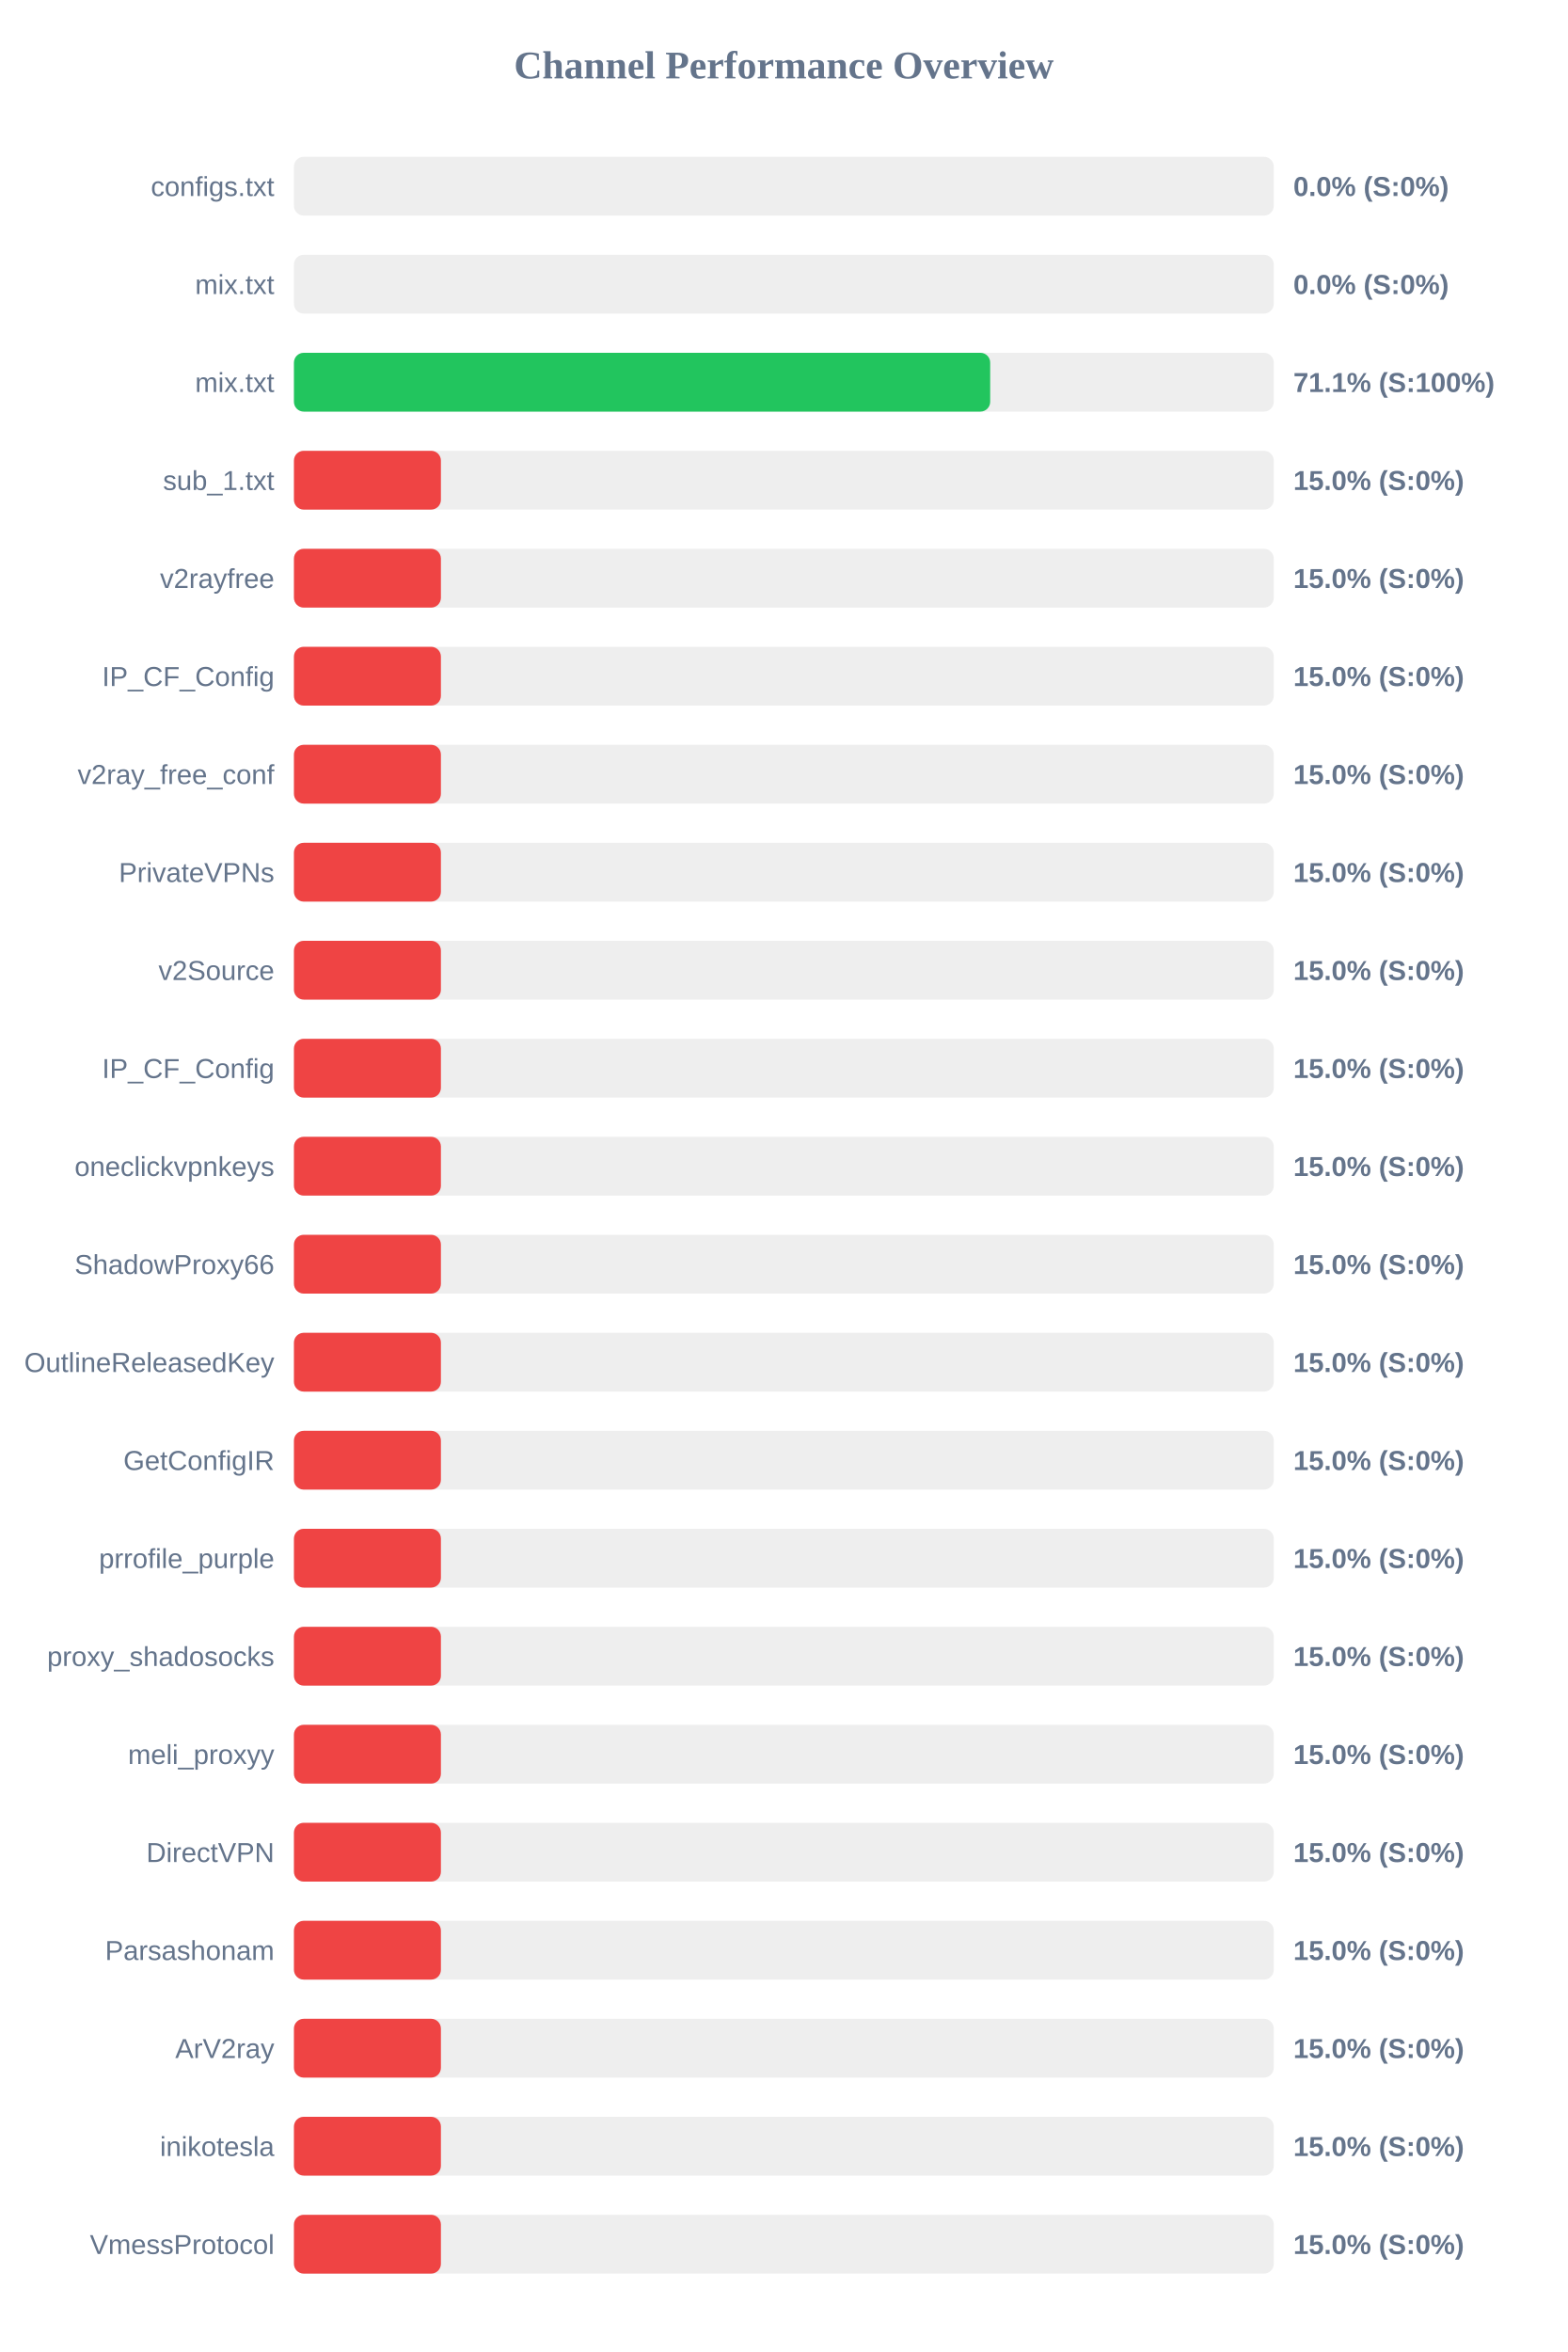
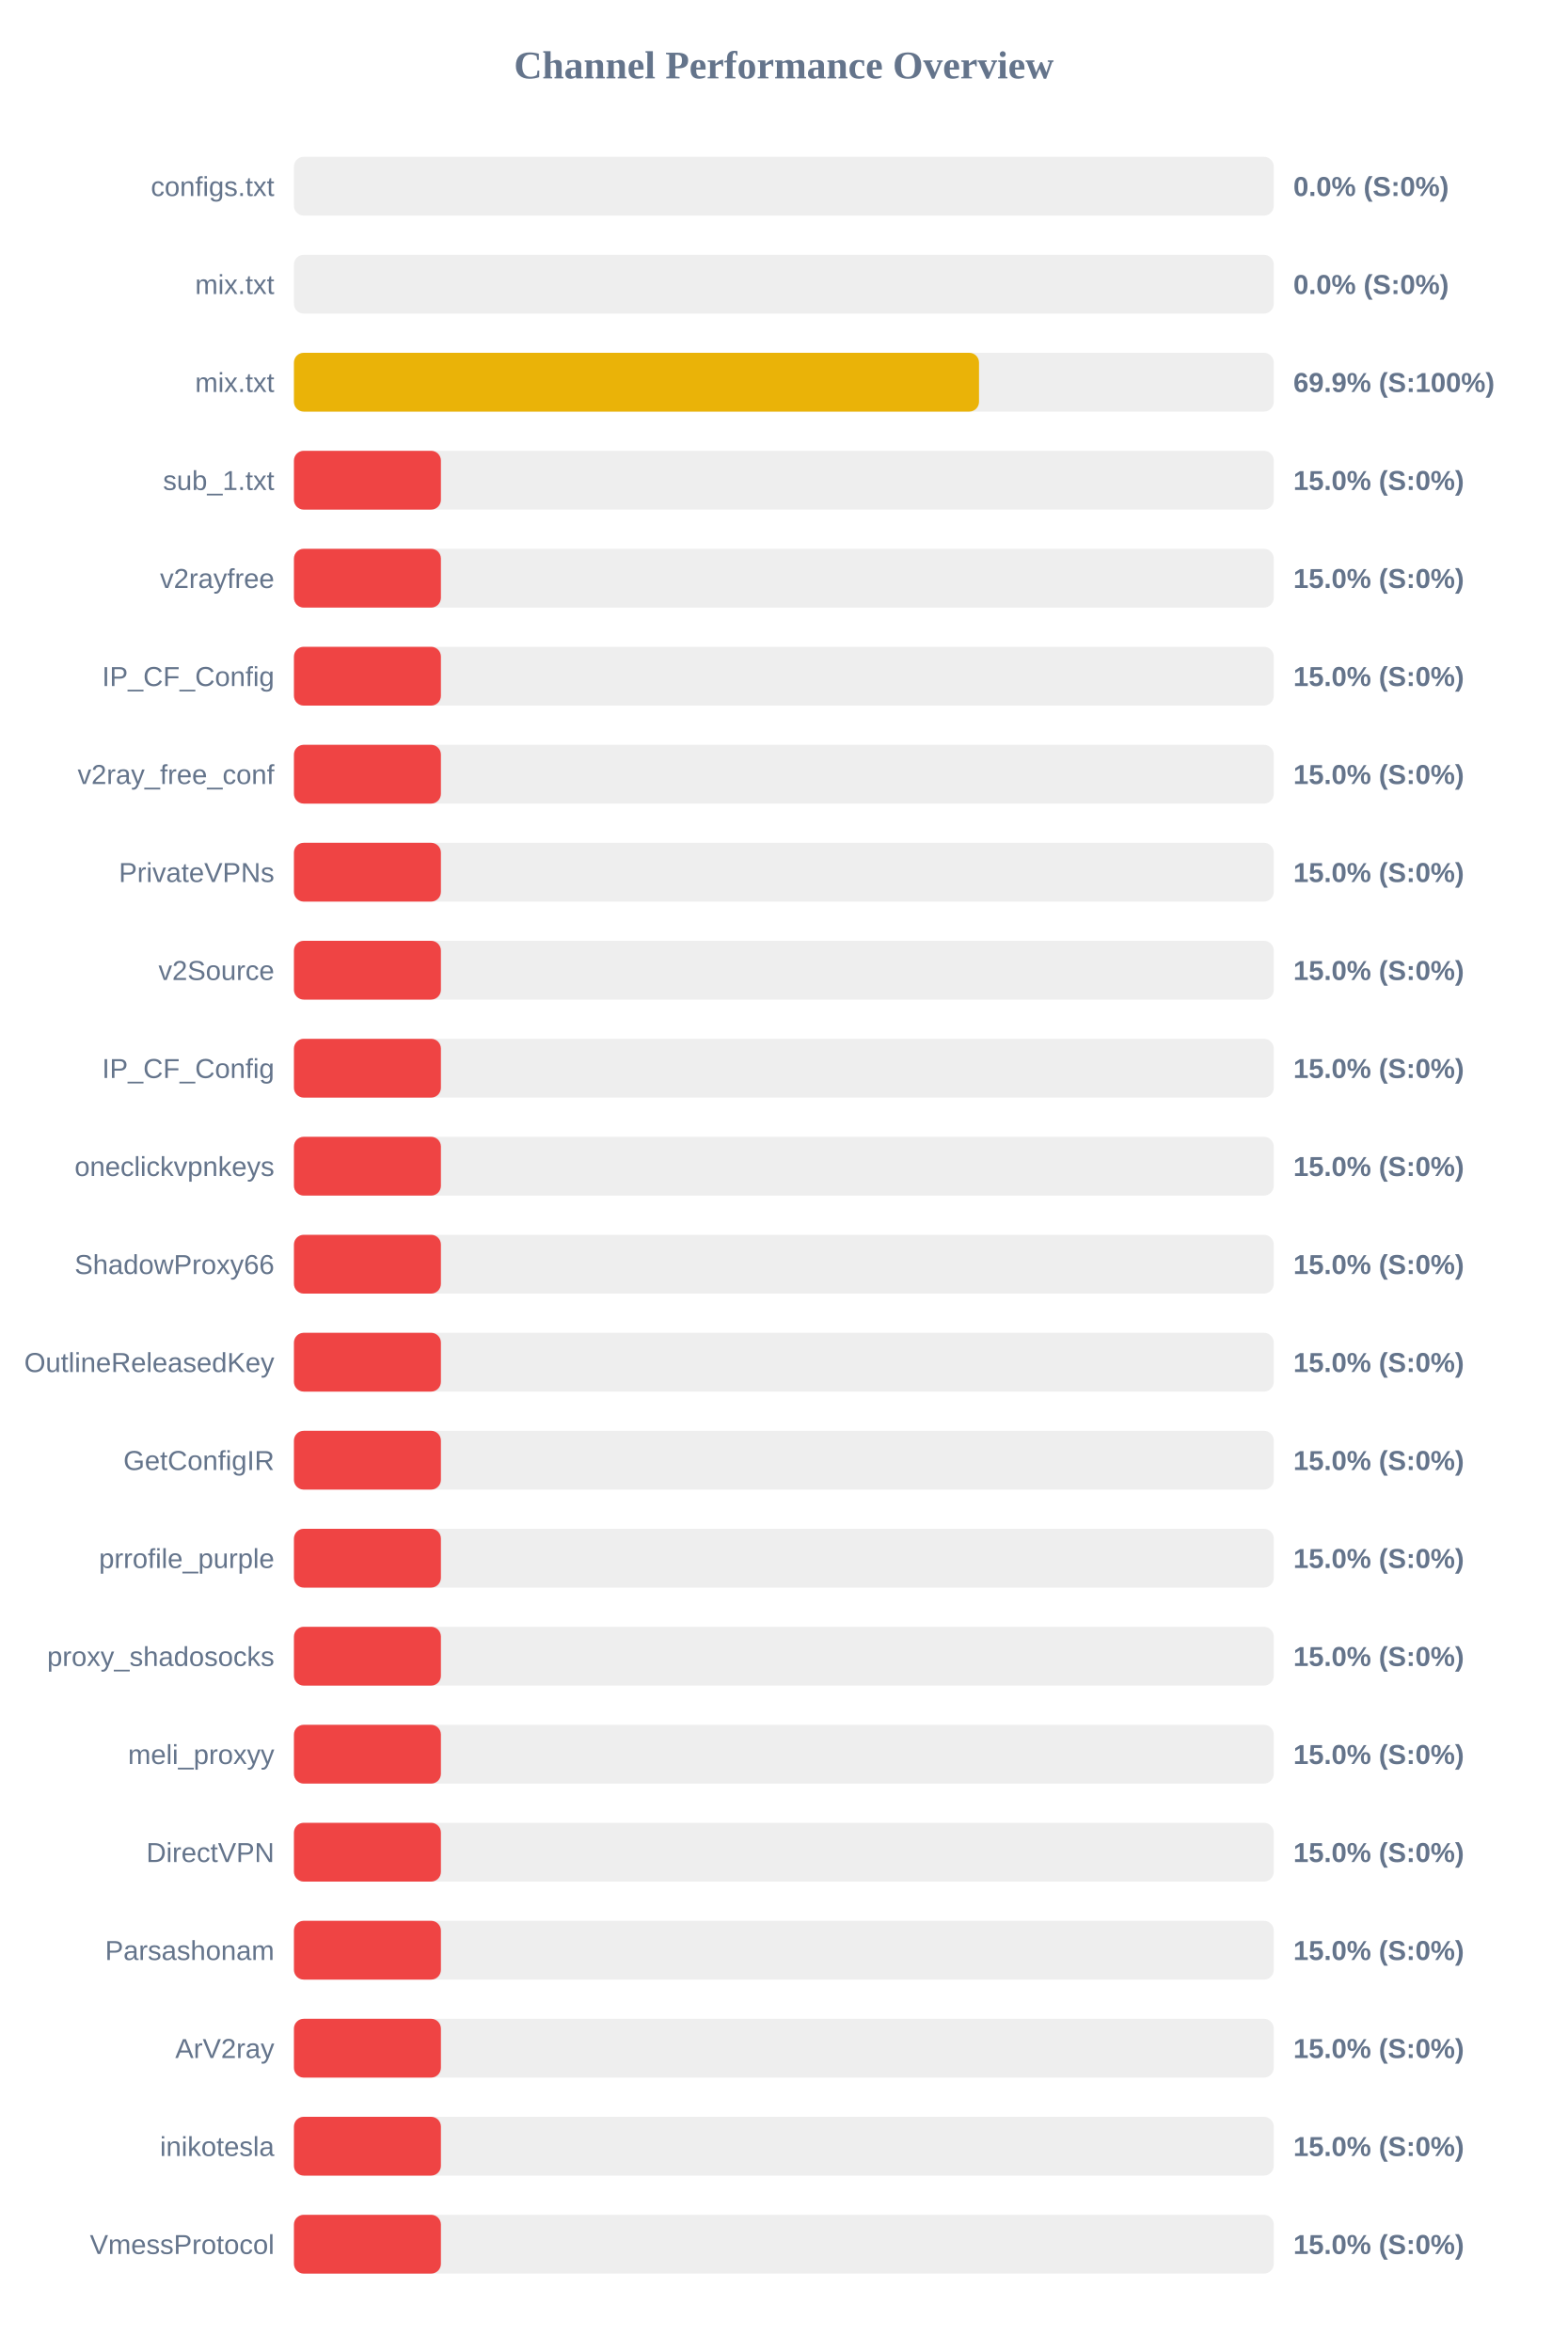
<svg xmlns="http://www.w3.org/2000/svg" width="800" height="1200" version="1.1">
  <style>
        .row { font: 14px Arial; fill: #64748b; }
        .score { font: bold 14px Arial; fill: #64748b; }
    </style>
  <text x="400" y="40" text-anchor="middle" font-size="20px" font-weight="bold" fill="#64748b">Channel Performance Overview</text>
  <rect x="150" y="80" width="500" height="30" fill="#eee" rx="5" />
  <rect x="150" y="80" width="0.0" height="30" fill="#ef4444" rx="5" />
  <text x="140" y="100" text-anchor="end" class="row">configs.txt</text>
  <text x="660" y="100" text-anchor="start" class="score">0.0% (S:0%)</text>
  <rect x="150" y="130" width="500" height="30" fill="#eee" rx="5" />
  <rect x="150" y="130" width="0.0" height="30" fill="#ef4444" rx="5" />
  <text x="140" y="150" text-anchor="end" class="row">mix.txt</text>
  <text x="660" y="150" text-anchor="start" class="score">0.0% (S:0%)</text>
  <rect x="150" y="180" width="500" height="30" fill="#eee" rx="5" />
-   <rect x="150" y="180" width="355.3" height="30" fill="#22c55e" rx="5" />
+   <rect x="150" y="180" width="349.6" height="30" fill="#eab308" rx="5" />
  <text x="140" y="200" text-anchor="end" class="row">mix.txt</text>
-   <text x="660" y="200" text-anchor="start" class="score">71.1% (S:100%)</text>
+   <text x="660" y="200" text-anchor="start" class="score">69.9% (S:100%)</text>
  <rect x="150" y="230" width="500" height="30" fill="#eee" rx="5" />
  <rect x="150" y="230" width="75.0" height="30" fill="#ef4444" rx="5" />
  <text x="140" y="250" text-anchor="end" class="row">sub_1.txt</text>
  <text x="660" y="250" text-anchor="start" class="score">15.0% (S:0%)</text>
  <rect x="150" y="280" width="500" height="30" fill="#eee" rx="5" />
  <rect x="150" y="280" width="75.0" height="30" fill="#ef4444" rx="5" />
  <text x="140" y="300" text-anchor="end" class="row">v2rayfree</text>
  <text x="660" y="300" text-anchor="start" class="score">15.0% (S:0%)</text>
  <rect x="150" y="330" width="500" height="30" fill="#eee" rx="5" />
  <rect x="150" y="330" width="75.0" height="30" fill="#ef4444" rx="5" />
  <text x="140" y="350" text-anchor="end" class="row">IP_CF_Config</text>
  <text x="660" y="350" text-anchor="start" class="score">15.0% (S:0%)</text>
  <rect x="150" y="380" width="500" height="30" fill="#eee" rx="5" />
  <rect x="150" y="380" width="75.0" height="30" fill="#ef4444" rx="5" />
  <text x="140" y="400" text-anchor="end" class="row">v2ray_free_conf</text>
  <text x="660" y="400" text-anchor="start" class="score">15.0% (S:0%)</text>
  <rect x="150" y="430" width="500" height="30" fill="#eee" rx="5" />
  <rect x="150" y="430" width="75.0" height="30" fill="#ef4444" rx="5" />
  <text x="140" y="450" text-anchor="end" class="row">PrivateVPNs</text>
  <text x="660" y="450" text-anchor="start" class="score">15.0% (S:0%)</text>
  <rect x="150" y="480" width="500" height="30" fill="#eee" rx="5" />
  <rect x="150" y="480" width="75.0" height="30" fill="#ef4444" rx="5" />
  <text x="140" y="500" text-anchor="end" class="row">v2Source</text>
  <text x="660" y="500" text-anchor="start" class="score">15.0% (S:0%)</text>
  <rect x="150" y="530" width="500" height="30" fill="#eee" rx="5" />
  <rect x="150" y="530" width="75.0" height="30" fill="#ef4444" rx="5" />
  <text x="140" y="550" text-anchor="end" class="row">IP_CF_Config</text>
  <text x="660" y="550" text-anchor="start" class="score">15.0% (S:0%)</text>
  <rect x="150" y="580" width="500" height="30" fill="#eee" rx="5" />
  <rect x="150" y="580" width="75.0" height="30" fill="#ef4444" rx="5" />
  <text x="140" y="600" text-anchor="end" class="row">oneclickvpnkeys</text>
  <text x="660" y="600" text-anchor="start" class="score">15.0% (S:0%)</text>
  <rect x="150" y="630" width="500" height="30" fill="#eee" rx="5" />
  <rect x="150" y="630" width="75.0" height="30" fill="#ef4444" rx="5" />
  <text x="140" y="650" text-anchor="end" class="row">ShadowProxy66</text>
  <text x="660" y="650" text-anchor="start" class="score">15.0% (S:0%)</text>
  <rect x="150" y="680" width="500" height="30" fill="#eee" rx="5" />
  <rect x="150" y="680" width="75.0" height="30" fill="#ef4444" rx="5" />
  <text x="140" y="700" text-anchor="end" class="row">OutlineReleasedKey</text>
  <text x="660" y="700" text-anchor="start" class="score">15.0% (S:0%)</text>
  <rect x="150" y="730" width="500" height="30" fill="#eee" rx="5" />
  <rect x="150" y="730" width="75.0" height="30" fill="#ef4444" rx="5" />
  <text x="140" y="750" text-anchor="end" class="row">GetConfigIR</text>
  <text x="660" y="750" text-anchor="start" class="score">15.0% (S:0%)</text>
  <rect x="150" y="780" width="500" height="30" fill="#eee" rx="5" />
  <rect x="150" y="780" width="75.0" height="30" fill="#ef4444" rx="5" />
  <text x="140" y="800" text-anchor="end" class="row">prrofile_purple</text>
  <text x="660" y="800" text-anchor="start" class="score">15.0% (S:0%)</text>
  <rect x="150" y="830" width="500" height="30" fill="#eee" rx="5" />
  <rect x="150" y="830" width="75.0" height="30" fill="#ef4444" rx="5" />
  <text x="140" y="850" text-anchor="end" class="row">proxy_shadosocks</text>
  <text x="660" y="850" text-anchor="start" class="score">15.0% (S:0%)</text>
  <rect x="150" y="880" width="500" height="30" fill="#eee" rx="5" />
  <rect x="150" y="880" width="75.0" height="30" fill="#ef4444" rx="5" />
  <text x="140" y="900" text-anchor="end" class="row">meli_proxyy</text>
  <text x="660" y="900" text-anchor="start" class="score">15.0% (S:0%)</text>
  <rect x="150" y="930" width="500" height="30" fill="#eee" rx="5" />
  <rect x="150" y="930" width="75.0" height="30" fill="#ef4444" rx="5" />
  <text x="140" y="950" text-anchor="end" class="row">DirectVPN</text>
  <text x="660" y="950" text-anchor="start" class="score">15.0% (S:0%)</text>
  <rect x="150" y="980" width="500" height="30" fill="#eee" rx="5" />
  <rect x="150" y="980" width="75.0" height="30" fill="#ef4444" rx="5" />
  <text x="140" y="1000" text-anchor="end" class="row">Parsashonam</text>
  <text x="660" y="1000" text-anchor="start" class="score">15.0% (S:0%)</text>
  <rect x="150" y="1030" width="500" height="30" fill="#eee" rx="5" />
  <rect x="150" y="1030" width="75.0" height="30" fill="#ef4444" rx="5" />
  <text x="140" y="1050" text-anchor="end" class="row">ArV2ray</text>
  <text x="660" y="1050" text-anchor="start" class="score">15.0% (S:0%)</text>
  <rect x="150" y="1080" width="500" height="30" fill="#eee" rx="5" />
  <rect x="150" y="1080" width="75.0" height="30" fill="#ef4444" rx="5" />
  <text x="140" y="1100" text-anchor="end" class="row">inikotesla</text>
  <text x="660" y="1100" text-anchor="start" class="score">15.0% (S:0%)</text>
  <rect x="150" y="1130" width="500" height="30" fill="#eee" rx="5" />
  <rect x="150" y="1130" width="75.0" height="30" fill="#ef4444" rx="5" />
  <text x="140" y="1150" text-anchor="end" class="row">VmessProtocol</text>
  <text x="660" y="1150" text-anchor="start" class="score">15.0% (S:0%)</text>
</svg>
